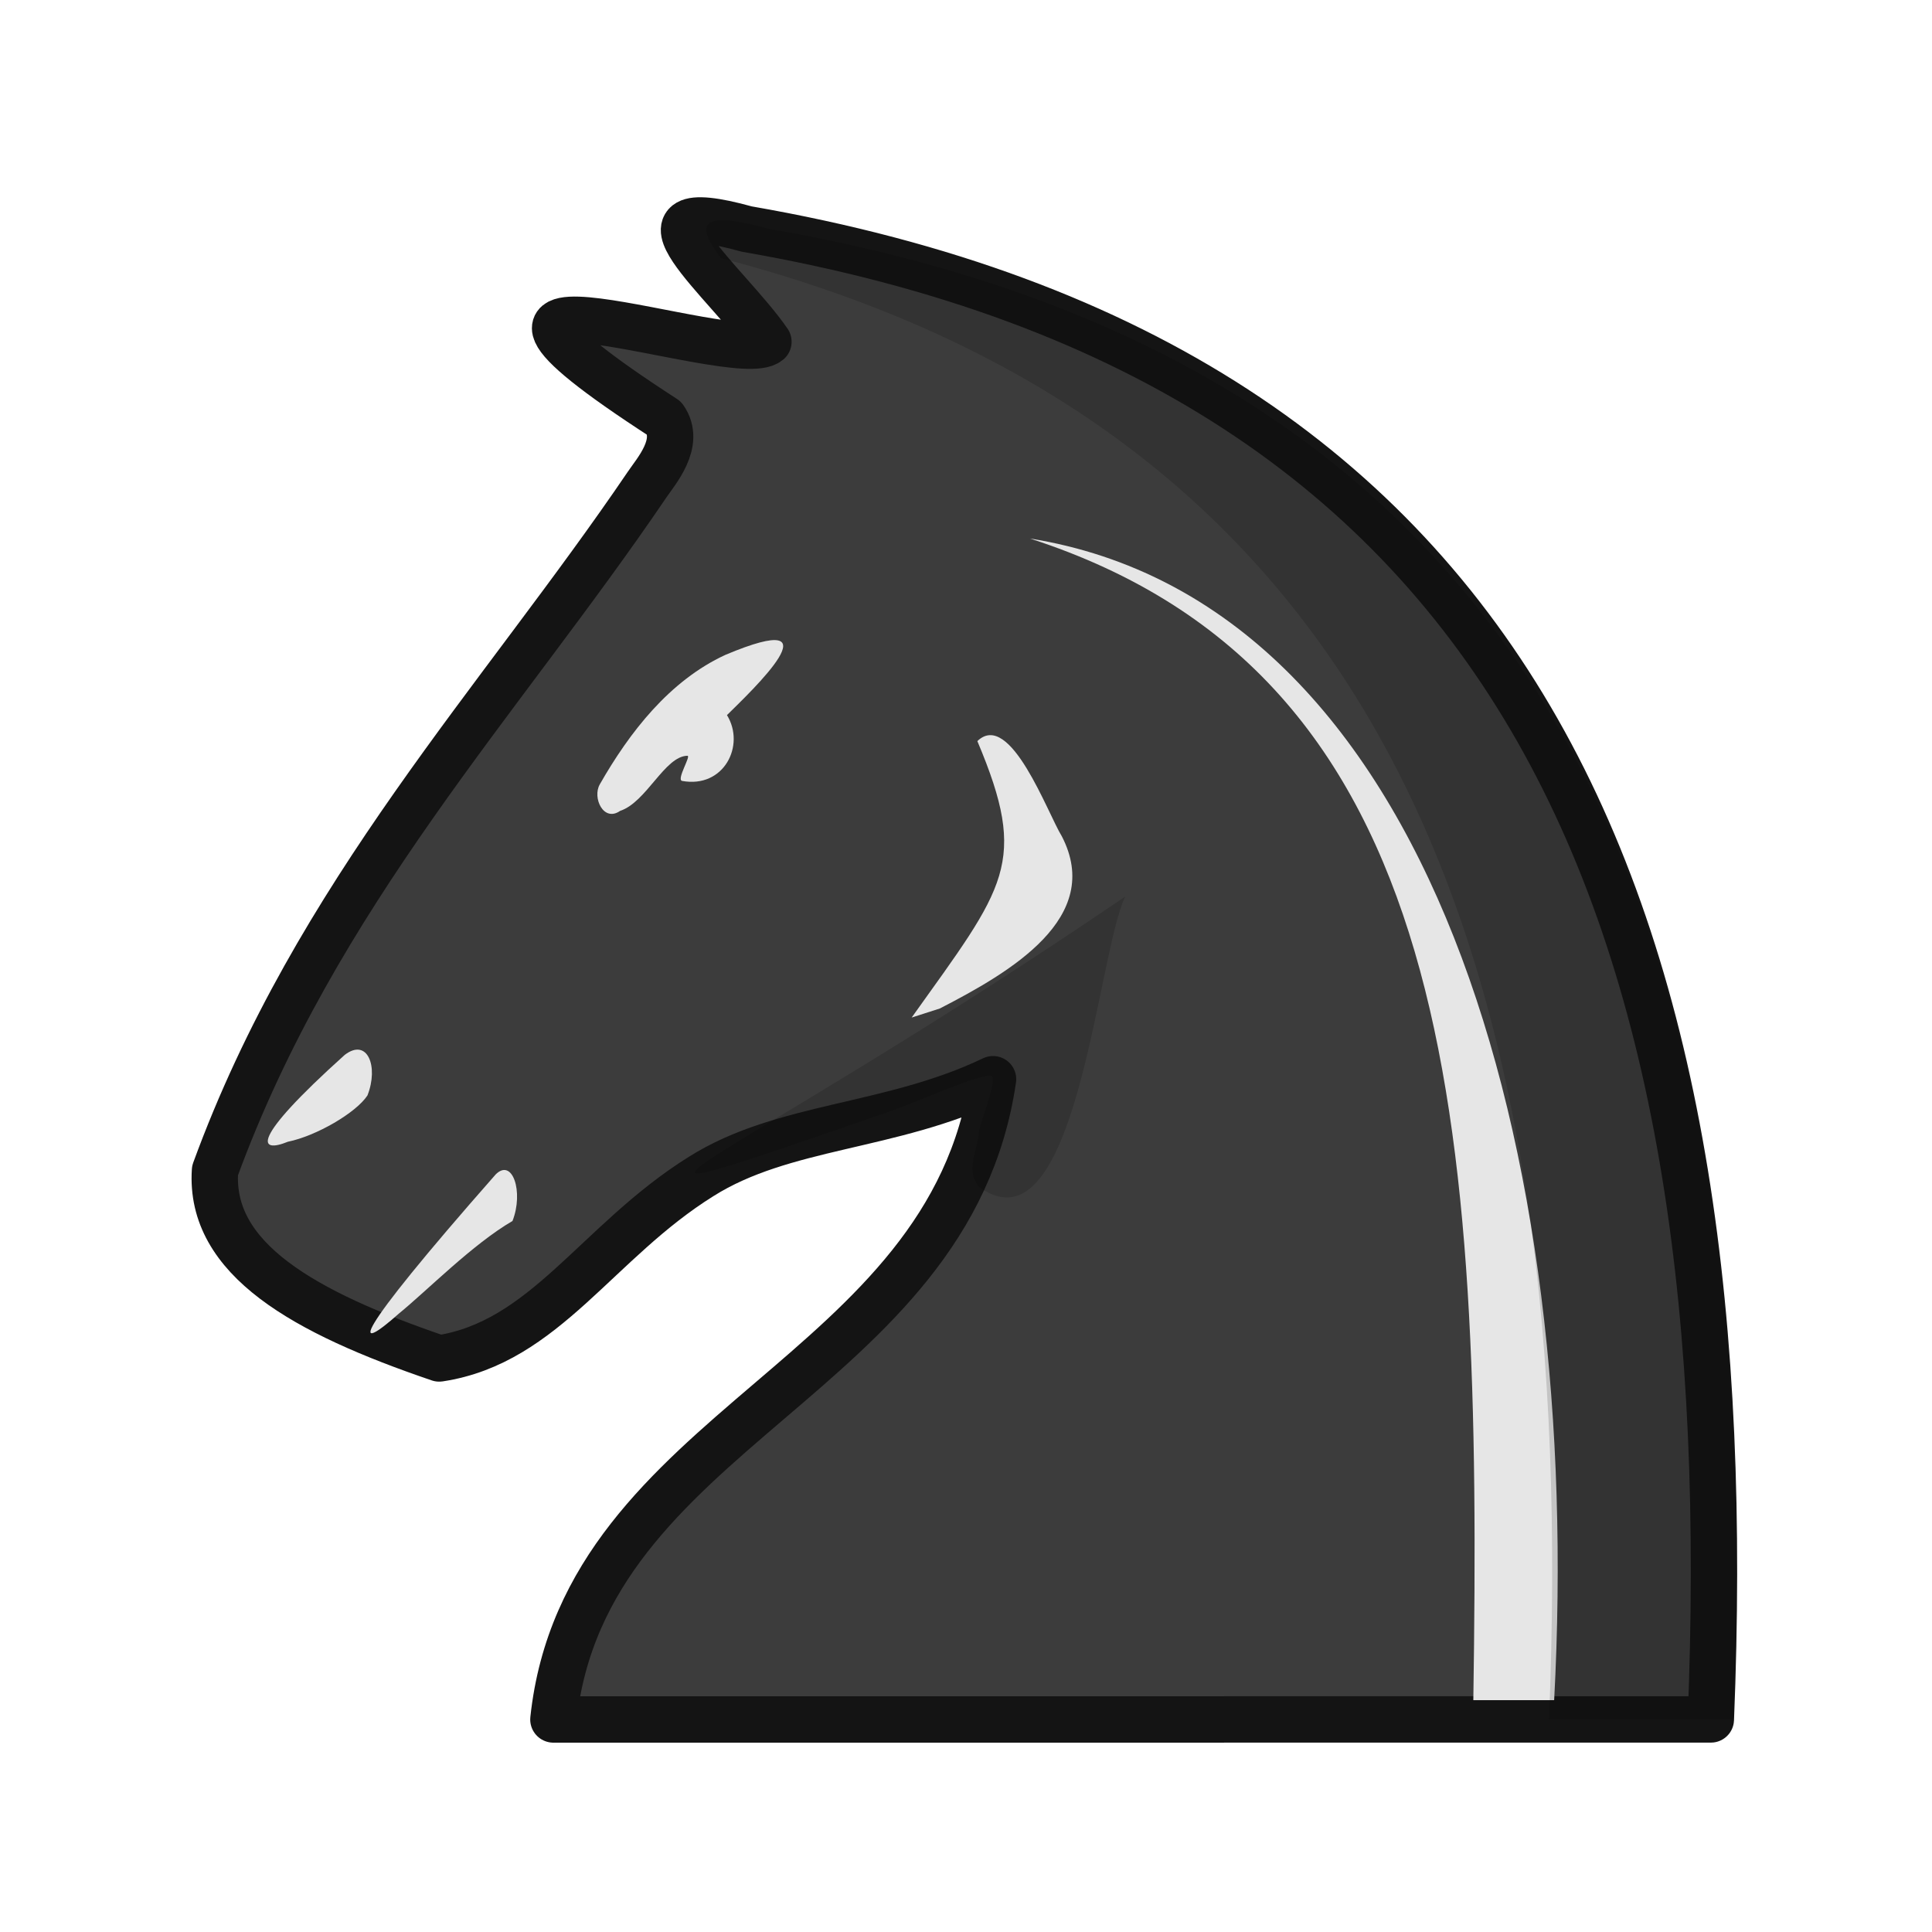
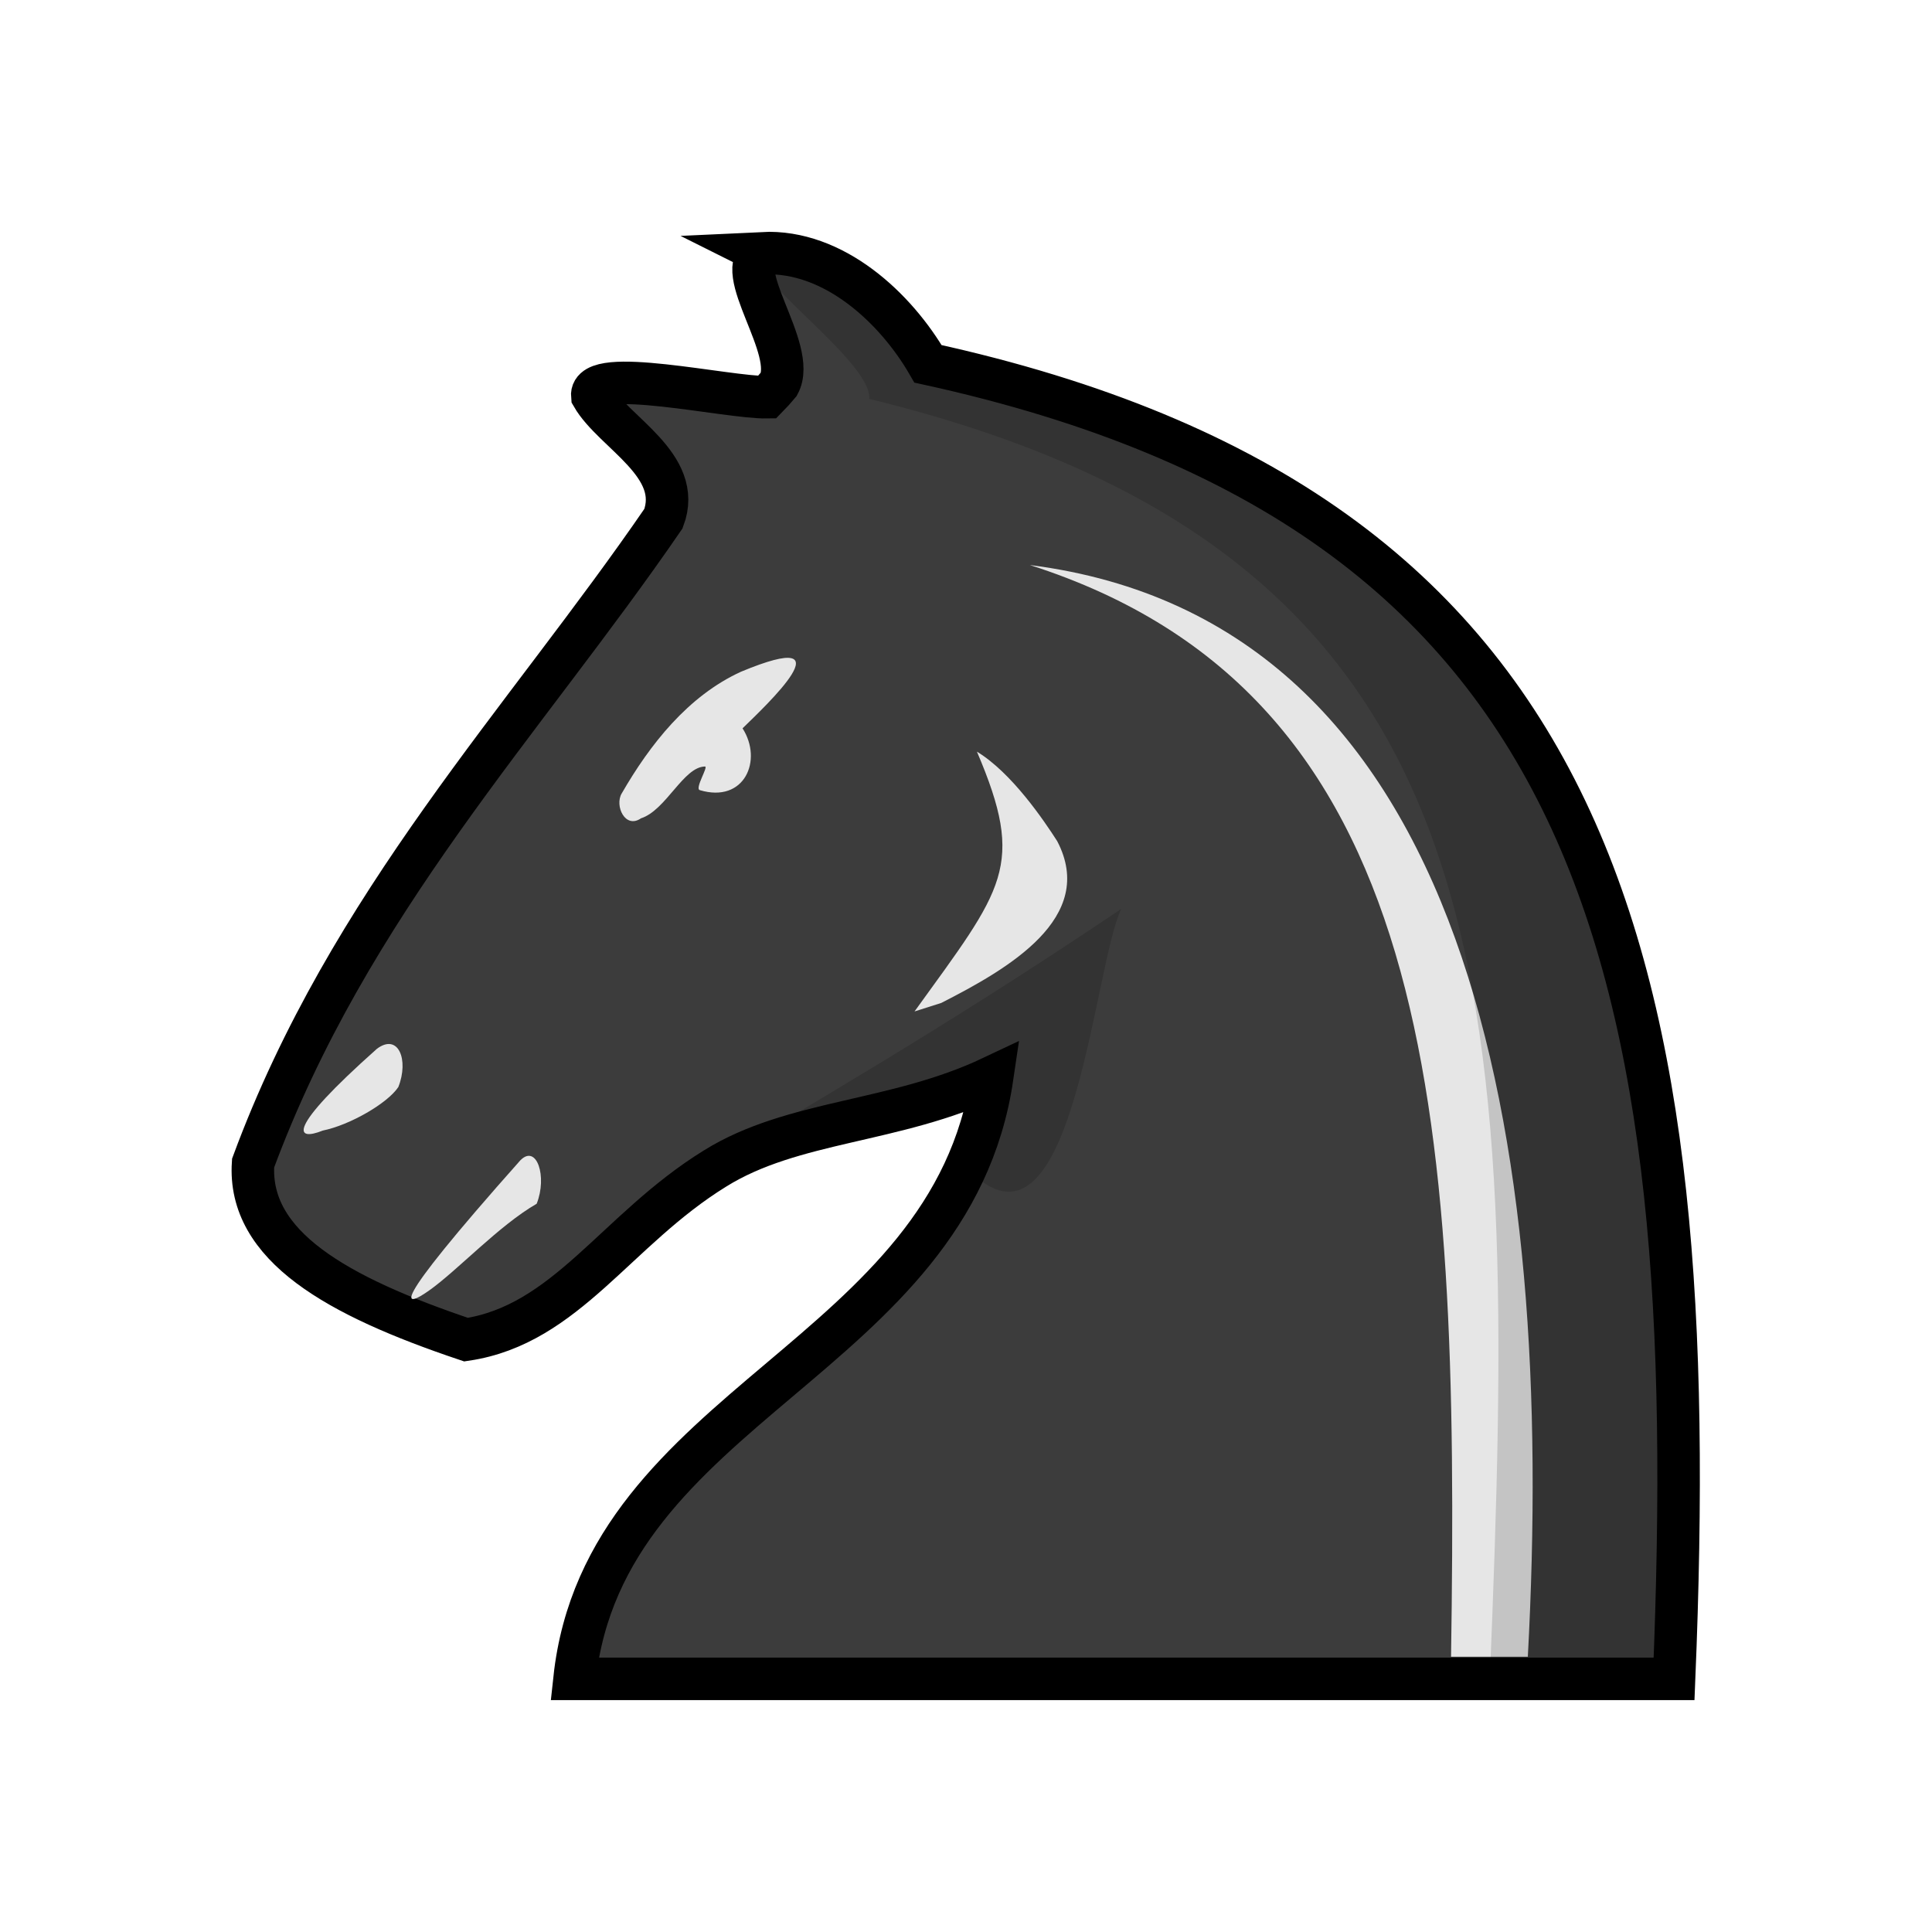
<svg xmlns="http://www.w3.org/2000/svg" width="50mm" height="50mm" clip-rule="evenodd" fill-rule="evenodd" image-rendering="optimizeQuality" shape-rendering="geometricPrecision" text-rendering="geometricPrecision" version="1.1" viewBox="0 0 50 50">
-   <g transform="matrix(.99998 0 0 1 -3881.9 2126.4)">
-     <path d="m3896.3-2081.9c0.812-7.601 10.246-8.804 11.378-16.57-2.658 1.272-5.422 1.172-7.556 2.518-2.696 1.683-4.044 4.298-6.777 4.709-3.519-1.197-5.952-2.58-5.803-4.862 2.615-7.154 7.392-12.165 11.179-17.748 0.225-0.337 0.898-1.085 0.449-1.72-7.351-4.757 1.863-1.265 2.695-1.982-1.059-1.539-4.009-3.873-0.561-2.917 20.463 3.552 25.782 18.159 24.951 38.571z" fill="#3c3c3c" stroke="#141414" stroke-linecap="round" stroke-linejoin="round" stroke-width="1.2" />
+   <g transform="translate(231.14 -76.074)">
+     <path d="m-211.4 82.628c-0.857 0.398 0.91 2.484 0.416 3.39-0.1 0.121-0.202 0.231-0.305 0.336-1.026 0.017-4.599-0.82-4.523-0.033 0.544 0.947 2.366 1.788 1.842 3.175-3.597 5.247-8.135 9.956-10.62 16.679-0.142 2.144 2.169 3.444 5.512 4.569 2.596-0.387 3.878-2.844 6.438-4.426 2.027-1.265 4.652-1.172 7.178-2.367-1.075 7.298-10.037 8.429-10.809 15.572h28.456c0.76-18.46-1.792-30.199-19.308-34.033-0.828-1.433-2.433-2.952-4.279-2.863z" clip-rule="evenodd" fill="#3c3c3c" fill-rule="evenodd" image-rendering="optimizeQuality" shape-rendering="geometricPrecision" stroke="#000" stroke-width="1.1" />
    <g fill="#e6e6e6">
-       <path class="st32" d="m3894.8-2096c0.441-0.45 0.736 0.45 0.441 1.199-1.03 0.599-2.206 1.798-2.942 2.398-1.177 1.049-1.324 0.749 2.501-3.596z" stroke-width="1.2" />
-       <path class="st32" d="m3890.9-2099.1c0.588-0.45 0.882 0.3 0.588 1.049-0.294 0.45-1.324 1.049-2.059 1.199-0.736 0.3-1.03 0 1.471-2.248z" stroke-width="1.2" />
-       <path class="st32" d="m3906.3-2100.3c1.822-0.938 4.251-2.346 3.158-4.457-0.364-0.586-1.336-3.284-2.186-2.463 1.336 3.167 0.729 3.753-1.7 7.154" />
-       <path d="m3897.5-2106.1c0.768-1.346 1.804-2.685 3.253-3.353 2.997-1.258 0.66 0.946 0.039 1.56 0.483 0.785-0.08 1.903-1.163 1.703-0.149-0.039 0.242-0.653 0.139-0.651-0.588 0.011-1.059 1.202-1.742 1.427-0.431 0.3-0.723-0.345-0.526-0.685z" />
-       <path class="st32" d="m3922.2-2082.4c0.761-14.224-3.154-28.389-13.566-30.063 11.018 3.562 11.702 14.905 11.474 30.063z" stroke-width="1.05" />
+       <path class="st32" d="m-217.67 106.1c0.419-0.423 0.699 0.423 0.419 1.127-0.978 0.563-2.06 1.737-2.795 2.253-0.566 0.397-1.232 0.677 2.375-3.38z" stroke-width="1.2" />
+       <path class="st32" d="m-221.39 103.22c0.559-0.422 0.838 0.282 0.559 0.986-0.279 0.422-1.258 0.986-1.956 1.127-0.699 0.282-0.978 0 1.397-2.112z" stroke-width="1.2" />
+       <path class="st32" d="m-206.78 102.03c1.73-0.882 4.038-2.204 3-4.188-0.345-0.537-1.177-1.769-2.077-2.315 1.269 2.976 0.692 3.527-1.615 6.723" />
+       <path d="m-215.05 96.608c0.729-1.265 1.714-2.523 3.09-3.151 2.847-1.182 0.627 0.889 0.037 1.466 0.531 0.828 0.049 1.944-1.105 1.6-0.142-0.037 0.23-0.614 0.132-0.612-0.558 0.01-1.006 1.13-1.655 1.341-0.41 0.282-0.687-0.324-0.5-0.644z" />
+       <path class="st32" d="m-191.6 118.95c0.723-13.368-1.447-26.795-12.887-28.253 10.467 3.348 11.116 14.007 10.9 28.253z" stroke-width="1.05" />
    </g>
-     <path d="m3900.7-2120.7c-0.661-0.011-0.502 0.405-0.058 0.983 17.552 4.57 22.206 18.626 21.425 37.811h4.763c0.831-20.412-4.488-35.018-24.951-38.571-0.539-0.149-0.921-0.218-1.179-0.223z" opacity=".15" />
-     <path d="m3911.1-2103.2c-0.725 1.483-1.263 9.313-3.771 7.528-0.39-0.41-0.038-0.998-0.01-1.477 0.073-0.318 0.474-1.333 0.322-1.403-0.218-0.101-1.929 0.67-2.591 0.9-9.768 3.38-4.223 1.454 6.05-5.547z" opacity=".15" />
+     <path d="m-202.12 99.593c-0.688 1.394-1.2 8.752-3.582 7.075-0.37-0.386-0.036-0.938-9e-3 -1.388 0.069-0.299 0.45-1.252 0.306-1.318-0.207-0.095-1.832 0.63-2.461 0.845-9.28 3.177-4.012 1.366 5.747-5.213z" opacity=".15" />
+     <path d="m-211.4 82.628c-0.774 0.359 2.846 2.768 2.755 3.769 16.623 4.057 16.806 15.02 16.061 33.127h4.77c0.76-18.46-1.792-30.199-19.308-34.033-0.828-1.433-2.433-2.952-4.279-2.863z" clip-rule="evenodd" fill-rule="evenodd" image-rendering="optimizeQuality" opacity=".15" shape-rendering="geometricPrecision" />
  </g>
</svg>
